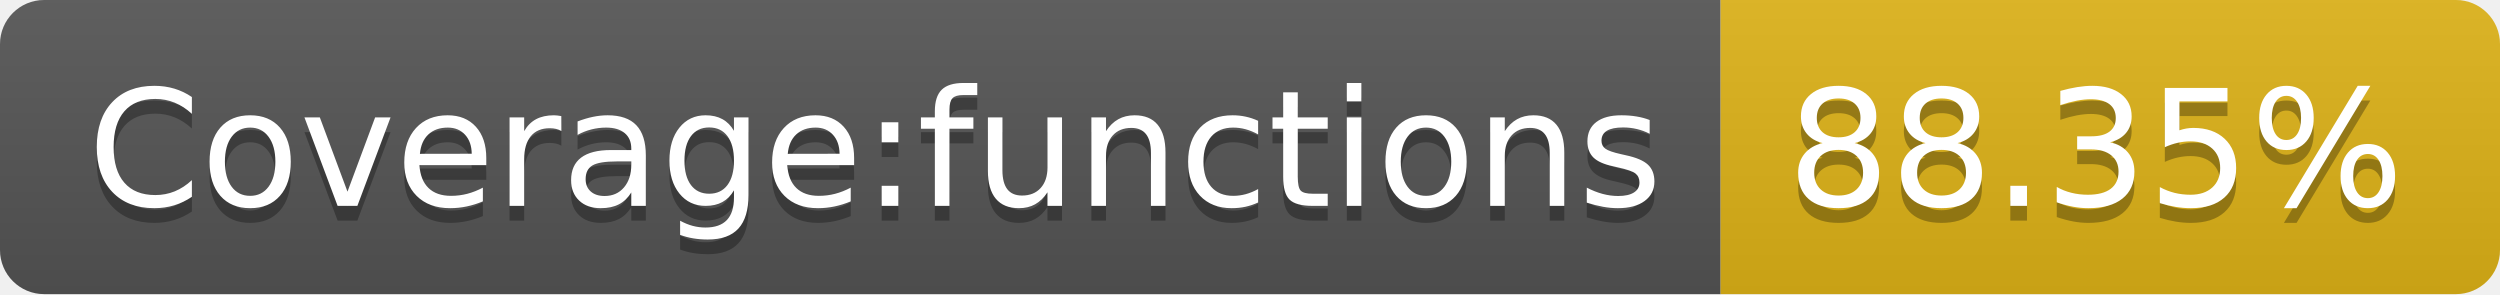
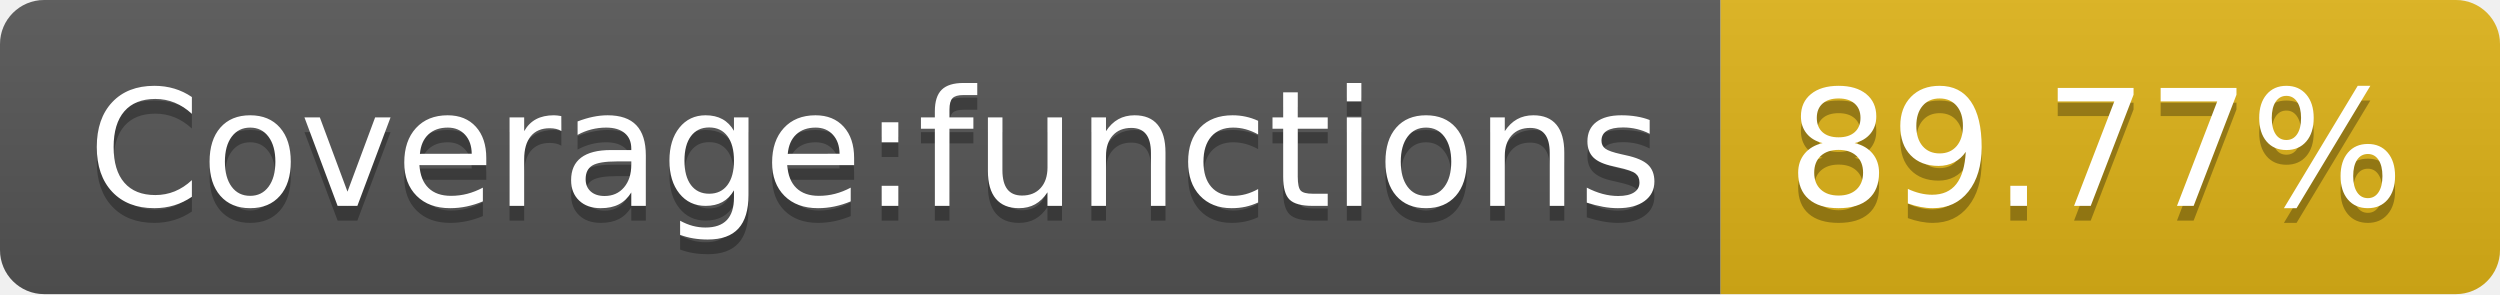
- <svg xmlns="http://www.w3.org/2000/svg" width="170" height="20" role="img" aria-label="Coverage:functions: 88.35%">
+ <svg xmlns="http://www.w3.org/2000/svg" width="170" height="20" role="img" aria-label="Coverage:functions: 89.77%">
  <linearGradient id="s" x2="0" y2="100%">
    <stop offset="0" stop-color="#bbb" stop-opacity=".1" />
    <stop offset="1" stop-opacity=".1" />
  </linearGradient>
  <clipPath id="r">
    <rect width="170" height="20" rx="3" fill="#fff" />
  </clipPath>
  <g clip-path="url(#r)">
    <rect width="117" height="20" fill="#555" />
    <rect x="117" width="53" height="20" fill="#dfb317" />
    <rect width="170" height="20" fill="url(#s)" />
  </g>
  <g fill="#fff" text-anchor="middle" font-family="Verdana,Geneva,DejaVu Sans,sans-serif" text-rendering="geometricPrecision" font-size="110">
    <text aria-hidden="true" x="595" y="150" fill="#010101" fill-opacity=".3" transform="scale(.1)" textLength="1070">Coverage:functions</text>
    <text x="595" y="140" transform="scale(.1)" fill="#fff" textLength="1070">Coverage:functions</text>
-     <text aria-hidden="true" x="1425" y="150" fill="#010101" fill-opacity=".3" transform="scale(.1)" textLength="430">88.35%</text>
-     <text x="1425" y="140" transform="scale(.1)" fill="#fff" textLength="430">88.35%</text>
+     <text aria-hidden="true" x="1425" y="150" fill="#010101" fill-opacity=".3" transform="scale(.1)" textLength="430">89.77%</text>
+     <text x="1425" y="140" transform="scale(.1)" fill="#fff" textLength="430">89.77%</text>
  </g>
</svg>
